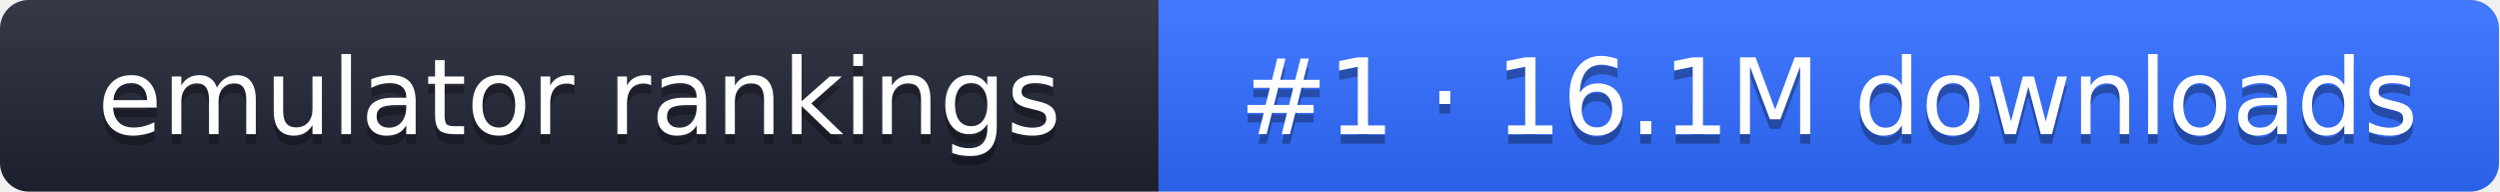
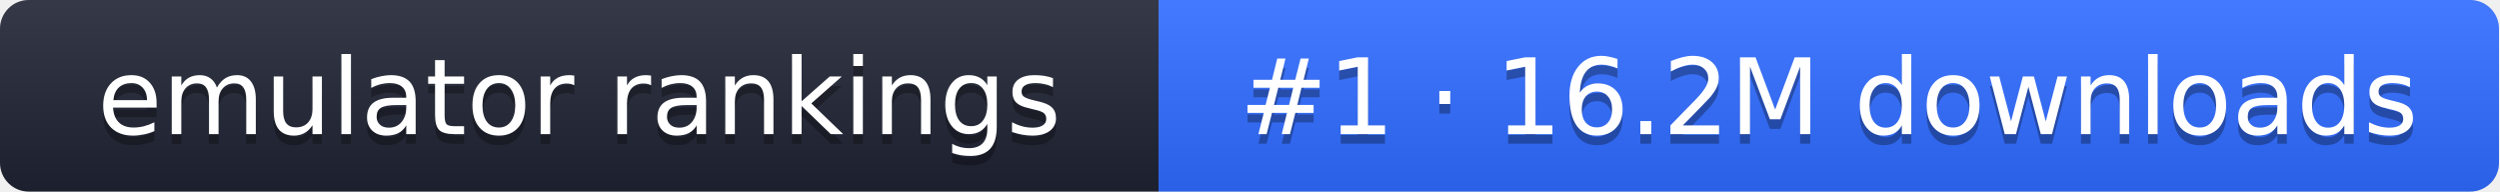
- <svg xmlns="http://www.w3.org/2000/svg" width="261" height="20" role="img" aria-label="emulator rankings: #1 · 16.1M downloads">
+ <svg xmlns="http://www.w3.org/2000/svg" width="261" height="20" role="img" aria-label="emulator rankings: #1 · 16.2M downloads">
  <linearGradient id="g" x2="0" y2="100%">
    <stop offset="0" stop-color="#fff" stop-opacity=".1" />
    <stop offset="1" stop-opacity=".1" />
  </linearGradient>
  <clipPath id="r">
    <rect width="261" height="20" rx="3" fill="#fff" />
  </clipPath>
  <g clip-path="url(#r)">
    <rect width="121" height="20" fill="#1f2433" />
    <rect x="121" width="140" height="20" fill="#2f6bff" />
    <rect width="261" height="20" fill="url(#g)" />
  </g>
  <g fill="#fff" text-anchor="middle" font-family="Verdana,DejaVu Sans,sans-serif" font-size="11">
    <text x="60.5" y="15" fill="#010101" fill-opacity=".3">emulator rankings</text>
    <text x="60.5" y="14">emulator rankings</text>
-     <text x="191" y="15" fill="#010101" fill-opacity=".3">#1 · 16.1M downloads</text>
-     <text x="191" y="14">#1 · 16.1M downloads</text>
+     <text x="191" y="15" fill="#010101" fill-opacity=".3">#1 · 16.2M downloads</text>
+     <text x="191" y="14">#1 · 16.2M downloads</text>
  </g>
</svg>
